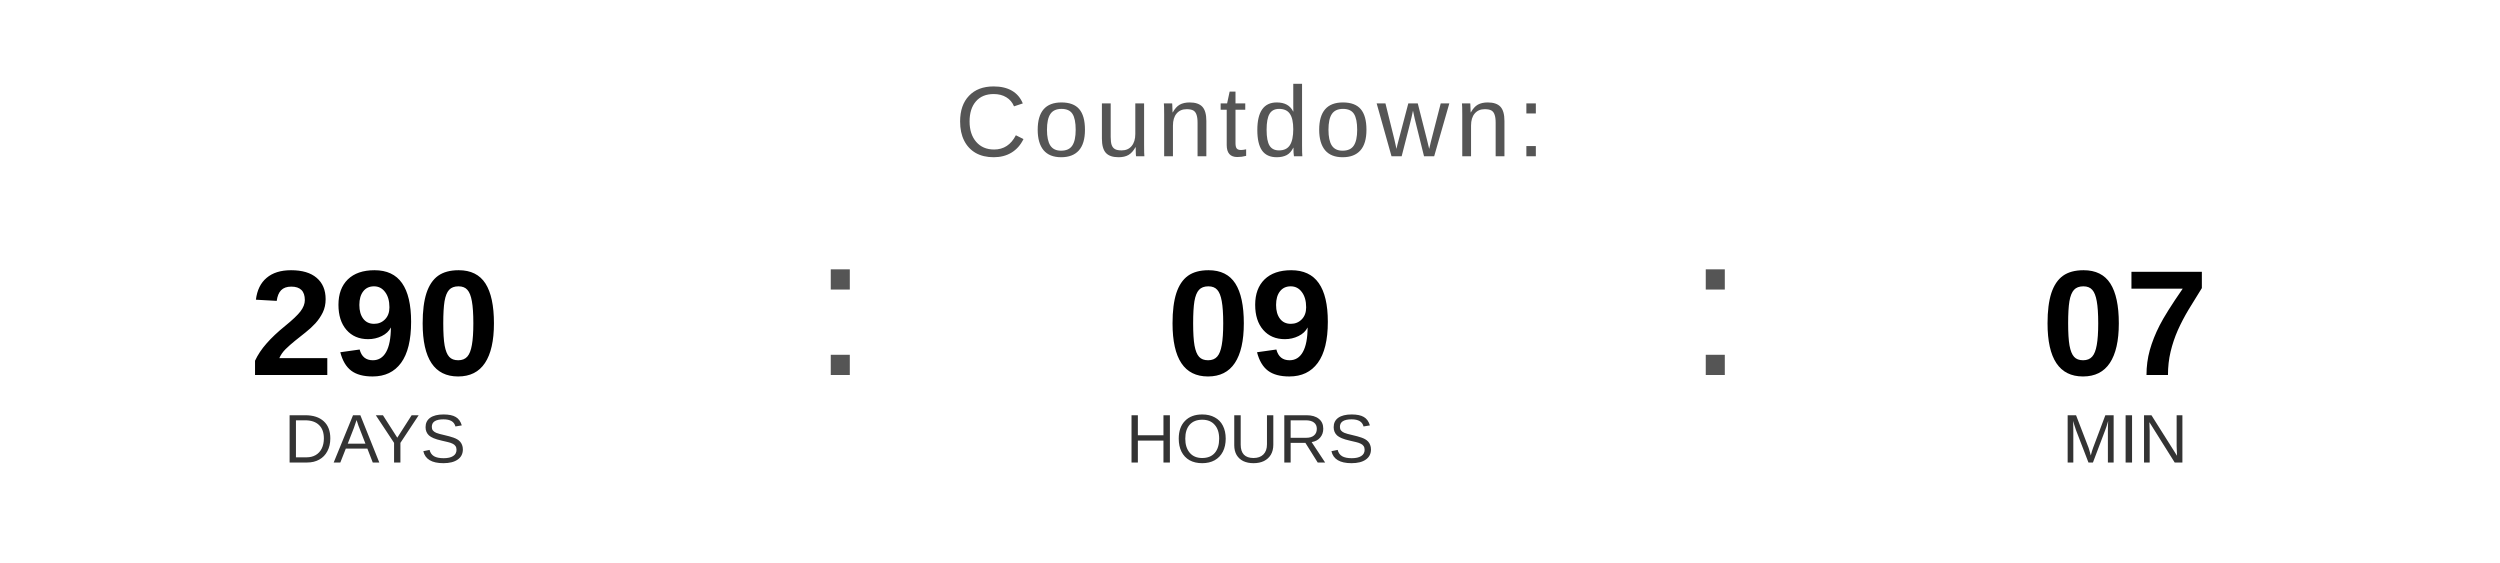
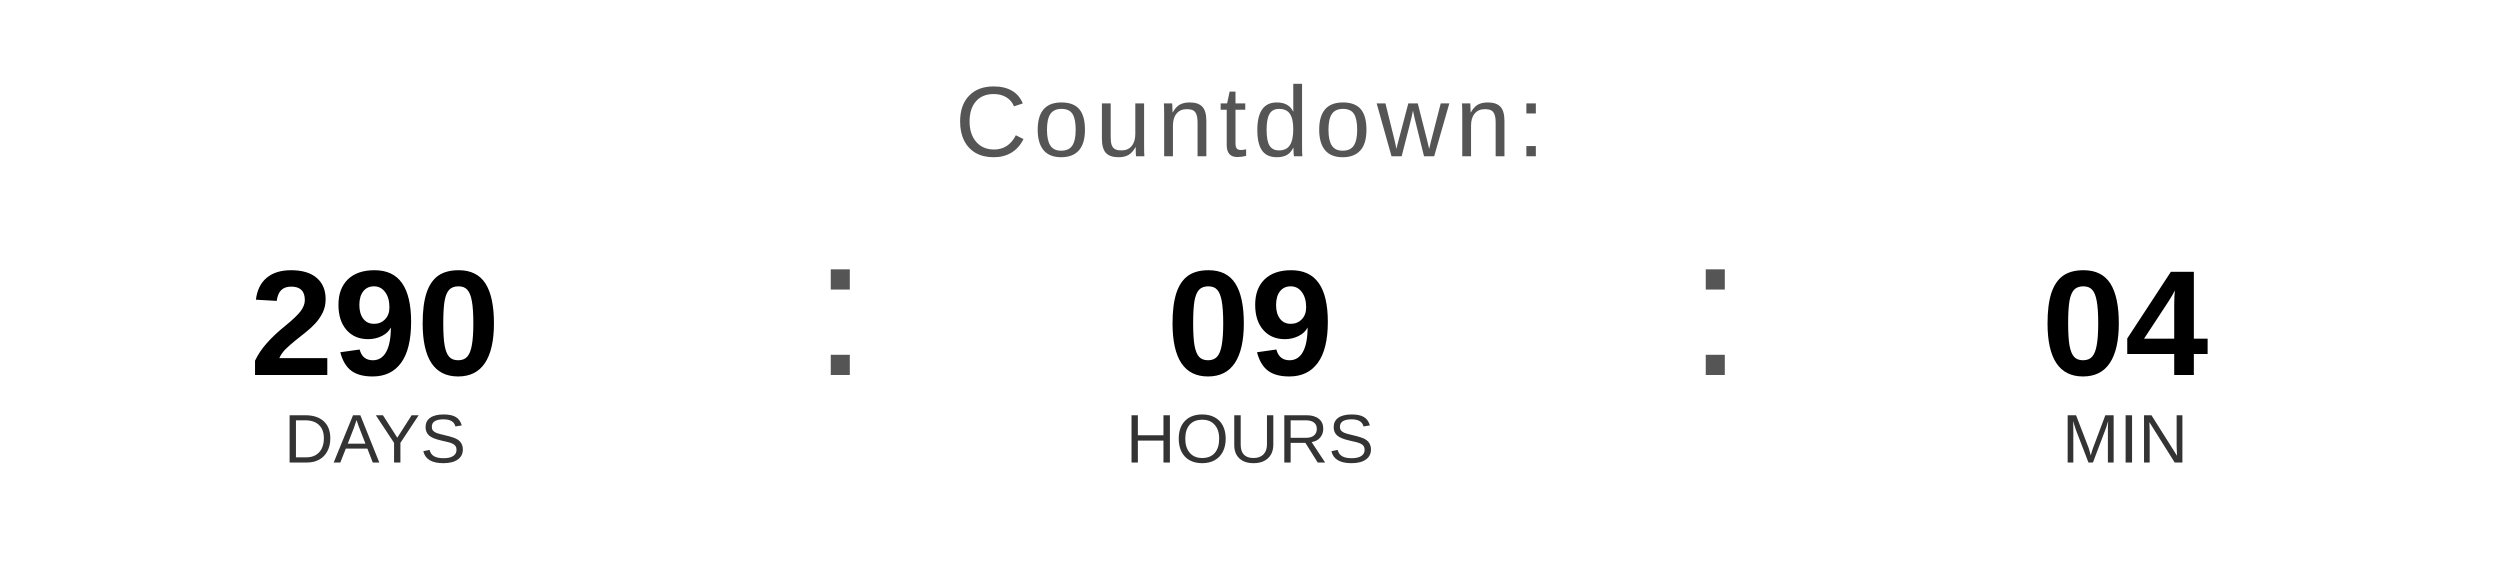
<svg xmlns="http://www.w3.org/2000/svg" width="400" height="90" viewBox="0 0 400 90">
  <text x="200" y="25" font-family="Arial, Helvetica, sans-serif" font-size="16" fill="#555555" text-anchor="middle" letter-spacing="1">
    Countdown:
  </text>
  <text x="60" y="60" font-family="Arial, Helvetica, sans-serif" font-size="24" font-weight="bold" fill="#000000" text-anchor="middle">290</text>
  <text x="60" y="74" font-family="Arial, Helvetica, sans-serif" font-size="11" fill="#333333" text-anchor="middle">DAYS</text>
  <text x="130" y="60" font-family="Arial, sans-serif" font-size="32" fill="#555555">:</text>
  <text x="200" y="60" font-family="Arial, Helvetica, sans-serif" font-size="24" font-weight="bold" fill="#000000" text-anchor="middle">09</text>
  <text x="200" y="74" font-family="Arial, Helvetica, sans-serif" font-size="11" fill="#333333" text-anchor="middle">HOURS</text>
  <text x="270" y="60" font-family="Arial, sans-serif" font-size="32" fill="#555555">:</text>
-   <text x="340" y="60" font-family="Arial, Helvetica, sans-serif" font-size="24" font-weight="bold" fill="#000000" text-anchor="middle">07</text>
+   <text x="340" y="60" font-family="Arial, Helvetica, sans-serif" font-size="24" font-weight="bold" fill="#000000" text-anchor="middle">04</text>
  <text x="340" y="74" font-family="Arial, Helvetica, sans-serif" font-size="11" fill="#333333" text-anchor="middle">MIN</text>
</svg>
